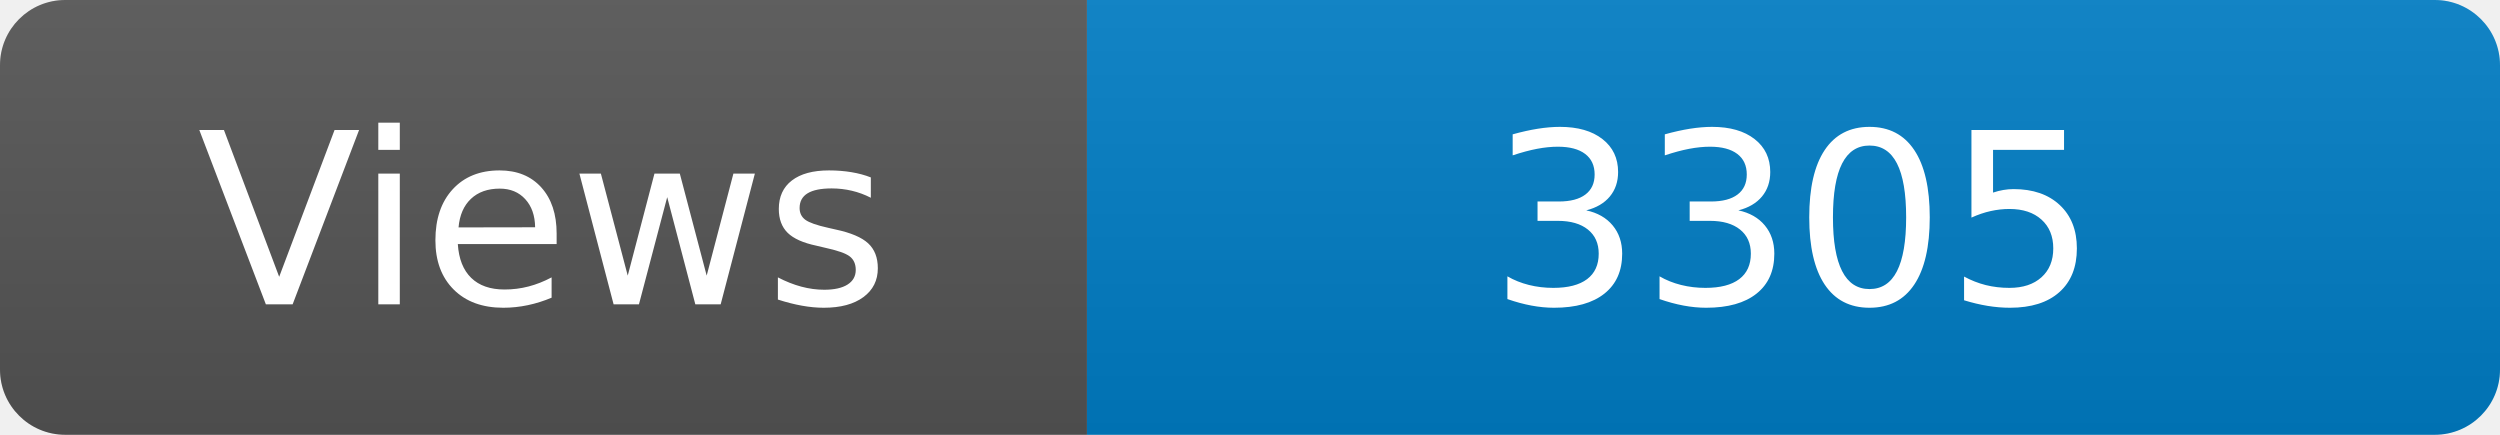
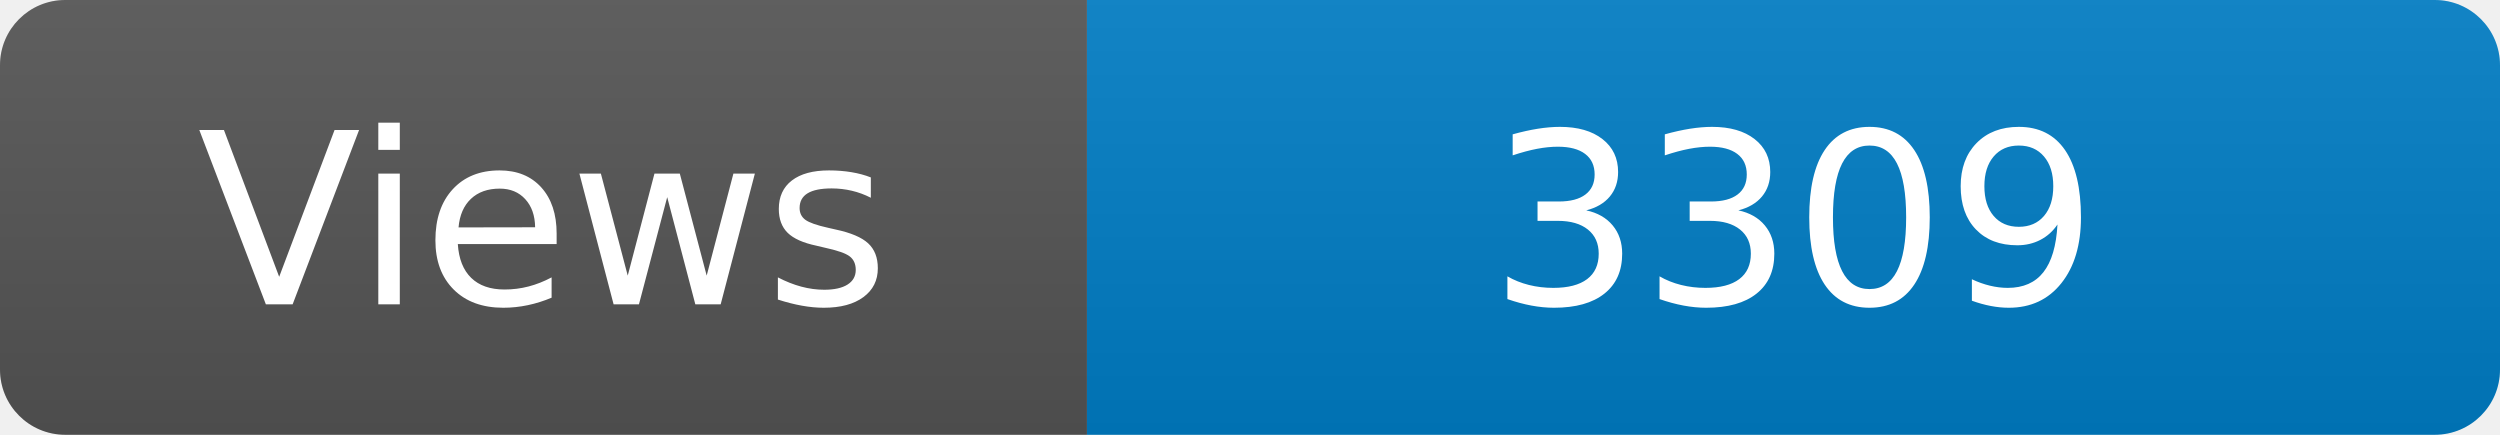
<svg xmlns="http://www.w3.org/2000/svg" width="115" height="20" role="img" aria-label="Maintained?: yes">
  <linearGradient id="s" x2="0" y2="100%">
    <stop offset="0" stop-color="#bbb" stop-opacity=".1" />
    <stop offset="1" stop-opacity=".1" />
  </linearGradient>
  <clipPath id="r">
    <rect width="115" height="20" rx="3" fill="#fff" />
  </clipPath>
  <g clip-path="url(#r)">
    <rect width="50" height="20" fill="#555" />
    <rect x="50" width="160" height="20" fill="#007ec6" />
    <rect width="115" height="20" fill="url(#s)" />
  </g>
  <g fill="#fff" text-anchor="middle" font-family="Verdana,Geneva,DejaVu Sans,sans-serif" font-size="110">
    <text x="250" y="140" transform="scale(.1)" fill="#fff">Views</text>
-     <text x="825" y="140" transform="scale(.1)" fill="#fff">3305</text>
+     <text x="825" y="140" transform="scale(.1)" fill="#fff">3309</text>
  </g>
</svg>
